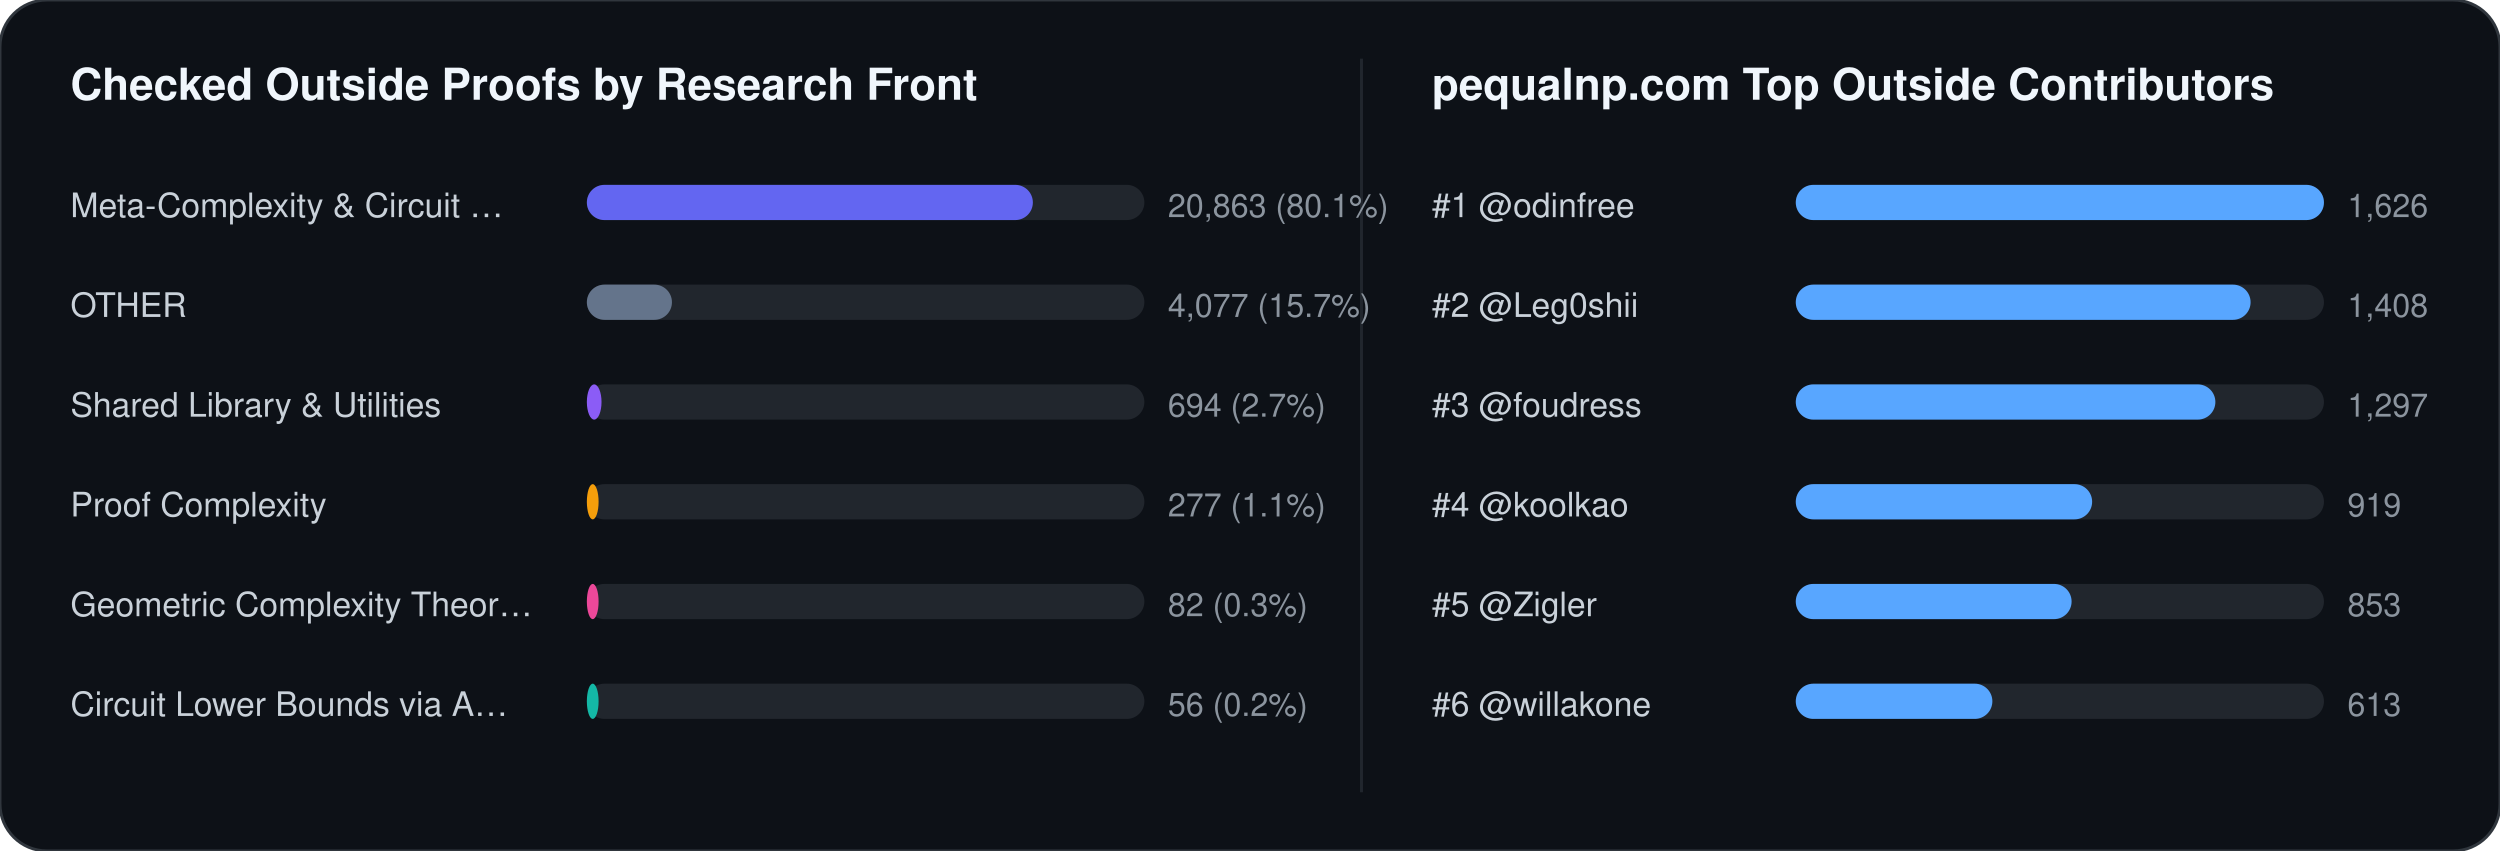
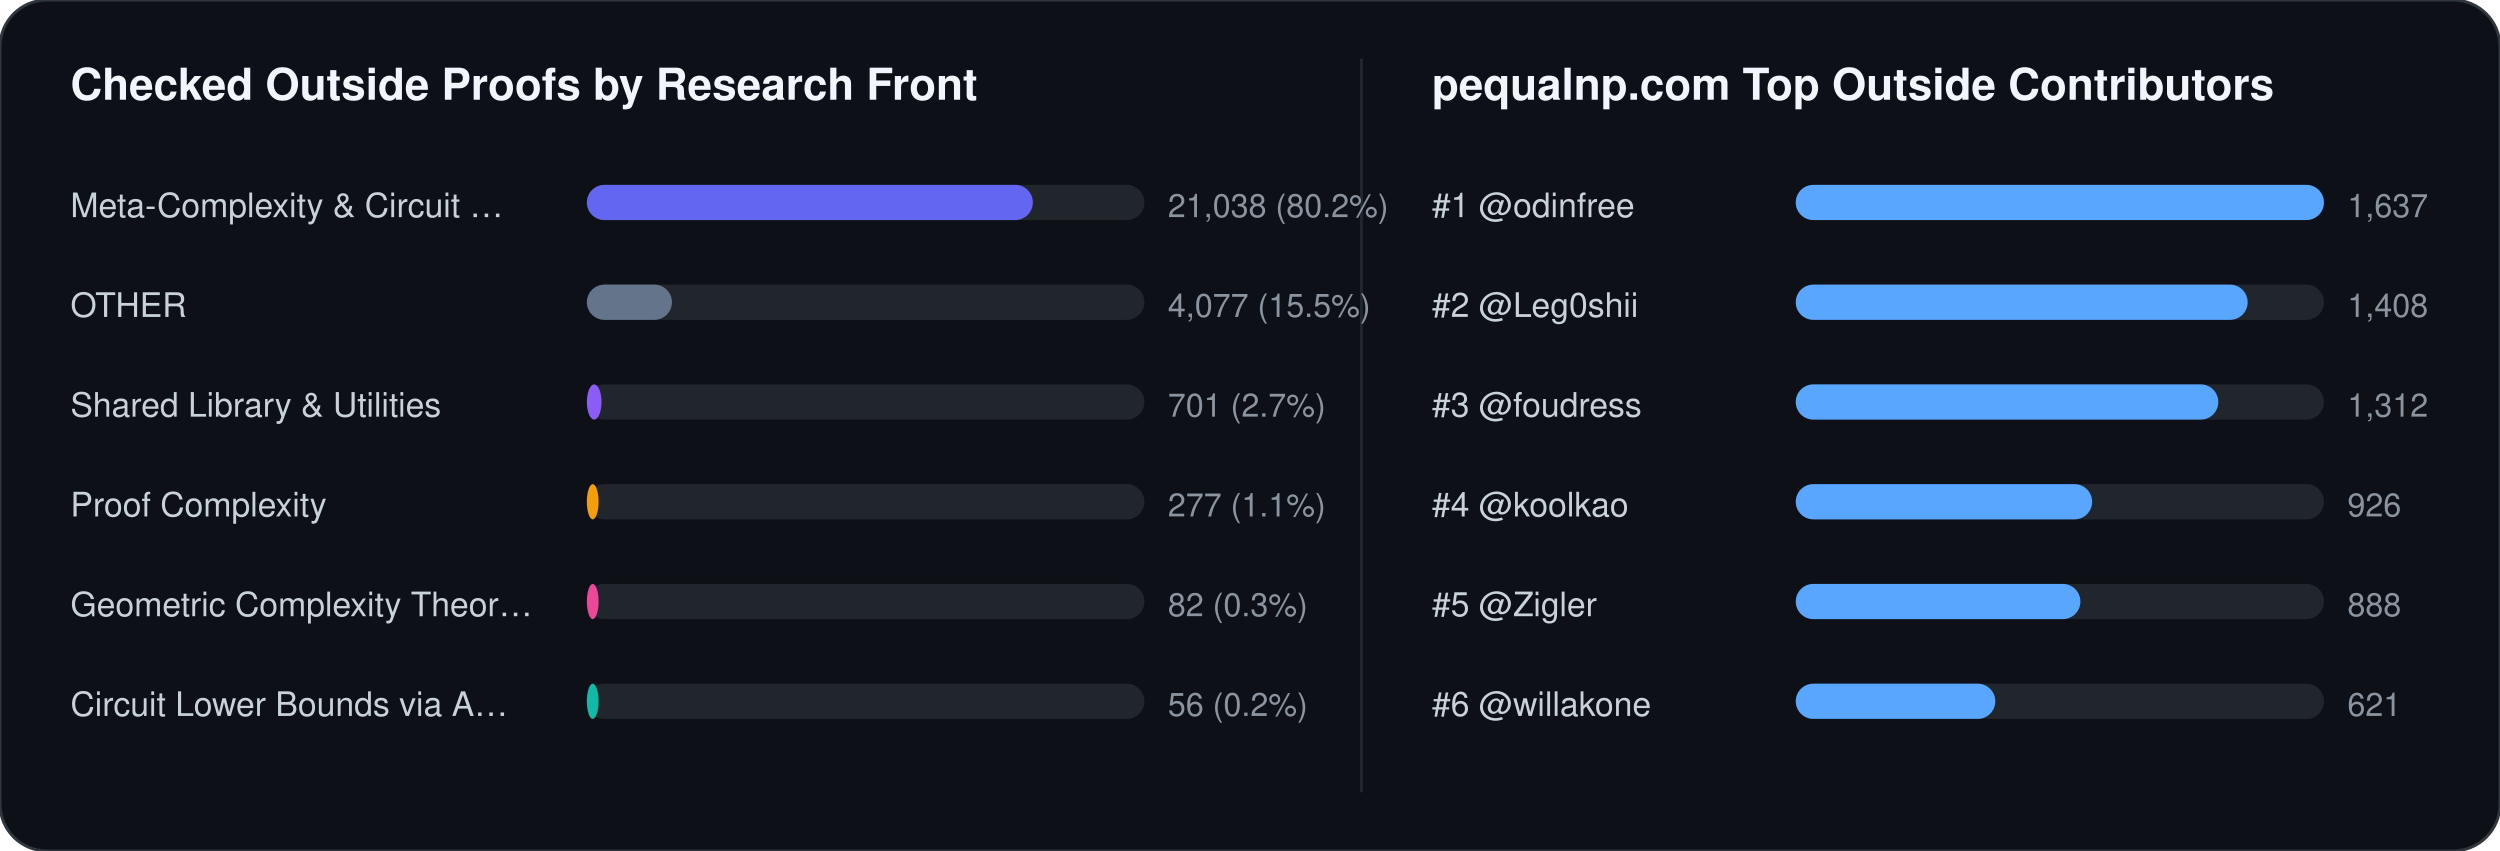
<svg xmlns="http://www.w3.org/2000/svg" width="852" height="290" viewBox="0 0 852 290" font-family="-apple-system,BlinkMacSystemFont,Segoe UI,Helvetica,Arial,sans-serif">
  <rect width="852" height="290" rx="16" fill="#0d1117" stroke="#30363d" stroke-width="1" />
  <text x="24" y="34" fill="#f0f6fc" font-size="15" font-weight="700">Checked Outside Proofs by Research Front</text>
  <line x1="464" y1="20" x2="464" y2="270" stroke="#21262d" stroke-width="1" />
  <text x="488" y="34" fill="#f0f6fc" font-size="15" font-weight="700">pequalnp.com Top Outside Contributors</text>
  <text x="24" y="74" fill="#c9d1d9" font-size="11.5">Meta-Complexity &amp; Circuit …</text>
  <rect x="200" y="63" width="190" height="12" rx="6" fill="#21262d" />
  <rect x="200" y="63" width="152" height="12" rx="6" fill="#6366f1" />
-   <text x="398" y="74" fill="#8b949e" font-size="11">20,863 (80.1%)</text>
+   <text x="398" y="74" fill="#8b949e" font-size="11">21,038 (80.2%)</text>
  <text x="24" y="108" fill="#c9d1d9" font-size="11.5">OTHER</text>
  <rect x="200" y="97" width="190" height="12" rx="6" fill="#21262d" />
  <rect x="200" y="97" width="29" height="12" rx="6" fill="#64748b" />
-   <text x="398" y="108" fill="#8b949e" font-size="11">4,077 (15.7%)</text>
+   <text x="398" y="108" fill="#8b949e" font-size="11">4,077 (15.5%)</text>
  <text x="24" y="142" fill="#c9d1d9" font-size="11.5">Shared Library &amp; Utilities</text>
  <rect x="200" y="131" width="190" height="12" rx="6" fill="#21262d" />
  <rect x="200" y="131" width="5" height="12" rx="6" fill="#8b5cf6" />
-   <text x="398" y="142" fill="#8b949e" font-size="11">694 (2.7%)</text>
+   <text x="398" y="142" fill="#8b949e" font-size="11">701 (2.7%)</text>
  <text x="24" y="176" fill="#c9d1d9" font-size="11.5">Proof Complexity</text>
  <rect x="200" y="165" width="190" height="12" rx="6" fill="#21262d" />
  <rect x="200" y="165" width="4" height="12" rx="6" fill="#f59e0b" />
  <text x="398" y="176" fill="#8b949e" font-size="11">277 (1.1%)</text>
  <text x="24" y="210" fill="#c9d1d9" font-size="11.5">Geometric Complexity Theor…</text>
  <rect x="200" y="199" width="190" height="12" rx="6" fill="#21262d" />
  <rect x="200" y="199" width="4" height="12" rx="6" fill="#ec4899" />
  <text x="398" y="210" fill="#8b949e" font-size="11">82 (0.3%)</text>
  <text x="24" y="244" fill="#c9d1d9" font-size="11.5">Circuit Lower Bounds via A…</text>
  <rect x="200" y="233" width="190" height="12" rx="6" fill="#21262d" />
  <rect x="200" y="233" width="4" height="12" rx="6" fill="#14b8a6" />
  <text x="398" y="244" fill="#8b949e" font-size="11">56 (0.2%)</text>
  <text x="488" y="74" fill="#c9d1d9" font-size="11.5">#1 @odinfree</text>
  <rect x="612" y="63" width="180" height="12" rx="6" fill="#21262d" />
  <rect x="612" y="63" width="180" height="12" rx="6" fill="#58a6ff" />
-   <text x="800" y="74" fill="#8b949e" font-size="11">1,626</text>
+   <text x="800" y="74" fill="#8b949e" font-size="11">1,637</text>
  <text x="488" y="108" fill="#c9d1d9" font-size="11.5">#2 @Leg0shii</text>
  <rect x="612" y="97" width="180" height="12" rx="6" fill="#21262d" />
-   <rect x="612" y="97" width="155" height="12" rx="6" fill="#58a6ff" />
+   <rect x="612" y="97" width="154" height="12" rx="6" fill="#58a6ff" />
  <text x="800" y="108" fill="#8b949e" font-size="11">1,408</text>
  <text x="488" y="142" fill="#c9d1d9" font-size="11.5">#3 @foudress</text>
  <rect x="612" y="131" width="180" height="12" rx="6" fill="#21262d" />
-   <rect x="612" y="131" width="143" height="12" rx="6" fill="#58a6ff" />
-   <text x="800" y="142" fill="#8b949e" font-size="11">1,297</text>
+   <rect x="612" y="131" width="144" height="12" rx="6" fill="#58a6ff" />
+   <text x="800" y="142" fill="#8b949e" font-size="11">1,312</text>
  <text x="488" y="176" fill="#c9d1d9" font-size="11.5">#4 @koolkao</text>
  <rect x="612" y="165" width="180" height="12" rx="6" fill="#21262d" />
  <rect x="612" y="165" width="101" height="12" rx="6" fill="#58a6ff" />
-   <text x="800" y="176" fill="#8b949e" font-size="11">919</text>
+   <text x="800" y="176" fill="#8b949e" font-size="11">926</text>
  <text x="488" y="210" fill="#c9d1d9" font-size="11.5">#5 @Zigler</text>
  <rect x="612" y="199" width="180" height="12" rx="6" fill="#21262d" />
-   <rect x="612" y="199" width="94" height="12" rx="6" fill="#58a6ff" />
-   <text x="800" y="210" fill="#8b949e" font-size="11">853</text>
+   <rect x="612" y="199" width="97" height="12" rx="6" fill="#58a6ff" />
+   <text x="800" y="210" fill="#8b949e" font-size="11">888</text>
  <text x="488" y="244" fill="#c9d1d9" font-size="11.5">#6 @willakone</text>
  <rect x="612" y="233" width="180" height="12" rx="6" fill="#21262d" />
-   <rect x="612" y="233" width="67" height="12" rx="6" fill="#58a6ff" />
-   <text x="800" y="244" fill="#8b949e" font-size="11">613</text>
+   <rect x="612" y="233" width="68" height="12" rx="6" fill="#58a6ff" />
+   <text x="800" y="244" fill="#8b949e" font-size="11">621</text>
</svg>
